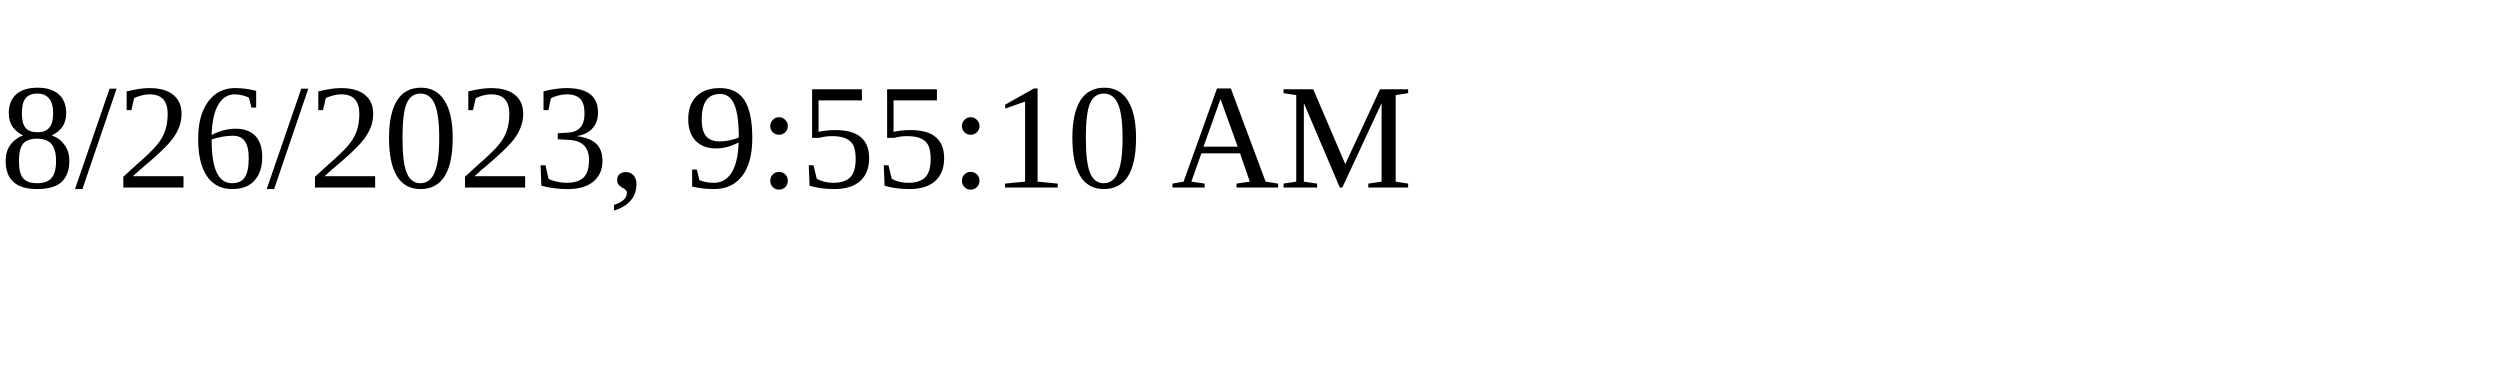
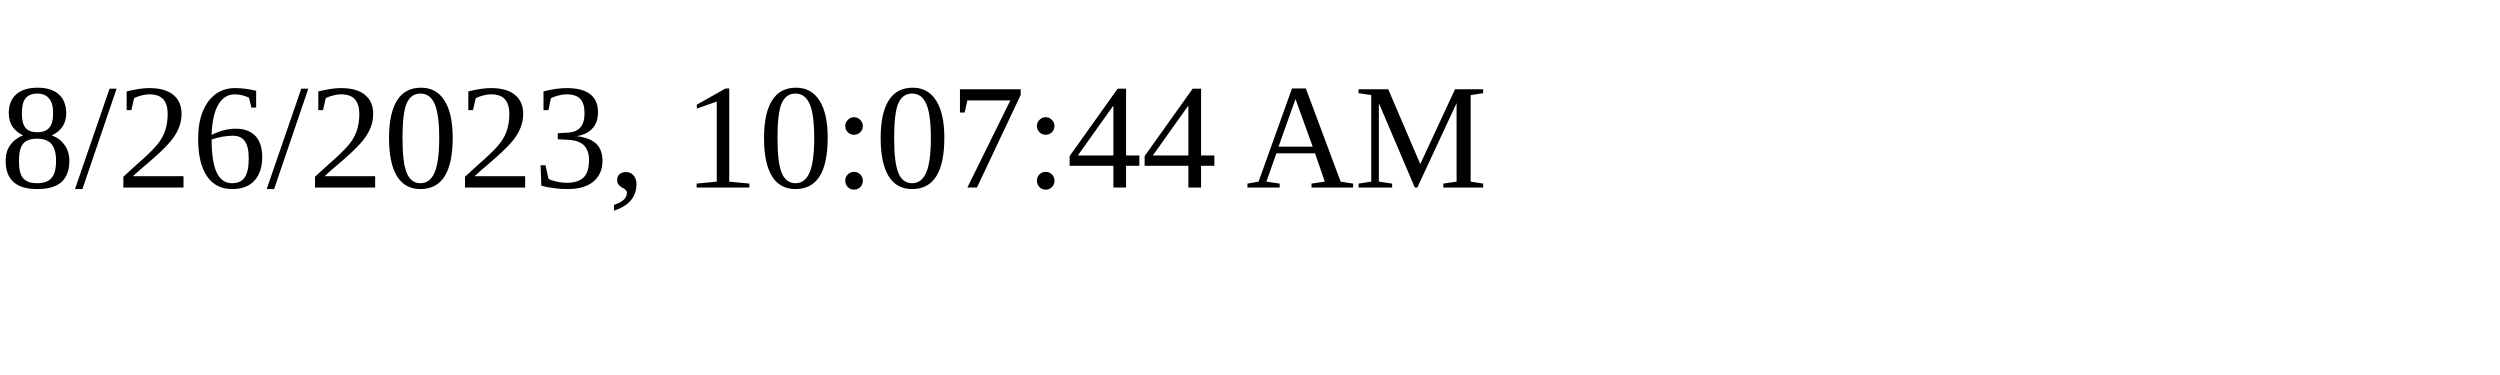
<svg xmlns="http://www.w3.org/2000/svg" height="30" width="200">
-   <text x="0" y="15">8/26/2023, 9:55:10 AM</text>
+   <text x="0" y="15">8/26/2023, 10:07:44 AM</text>
</svg>
